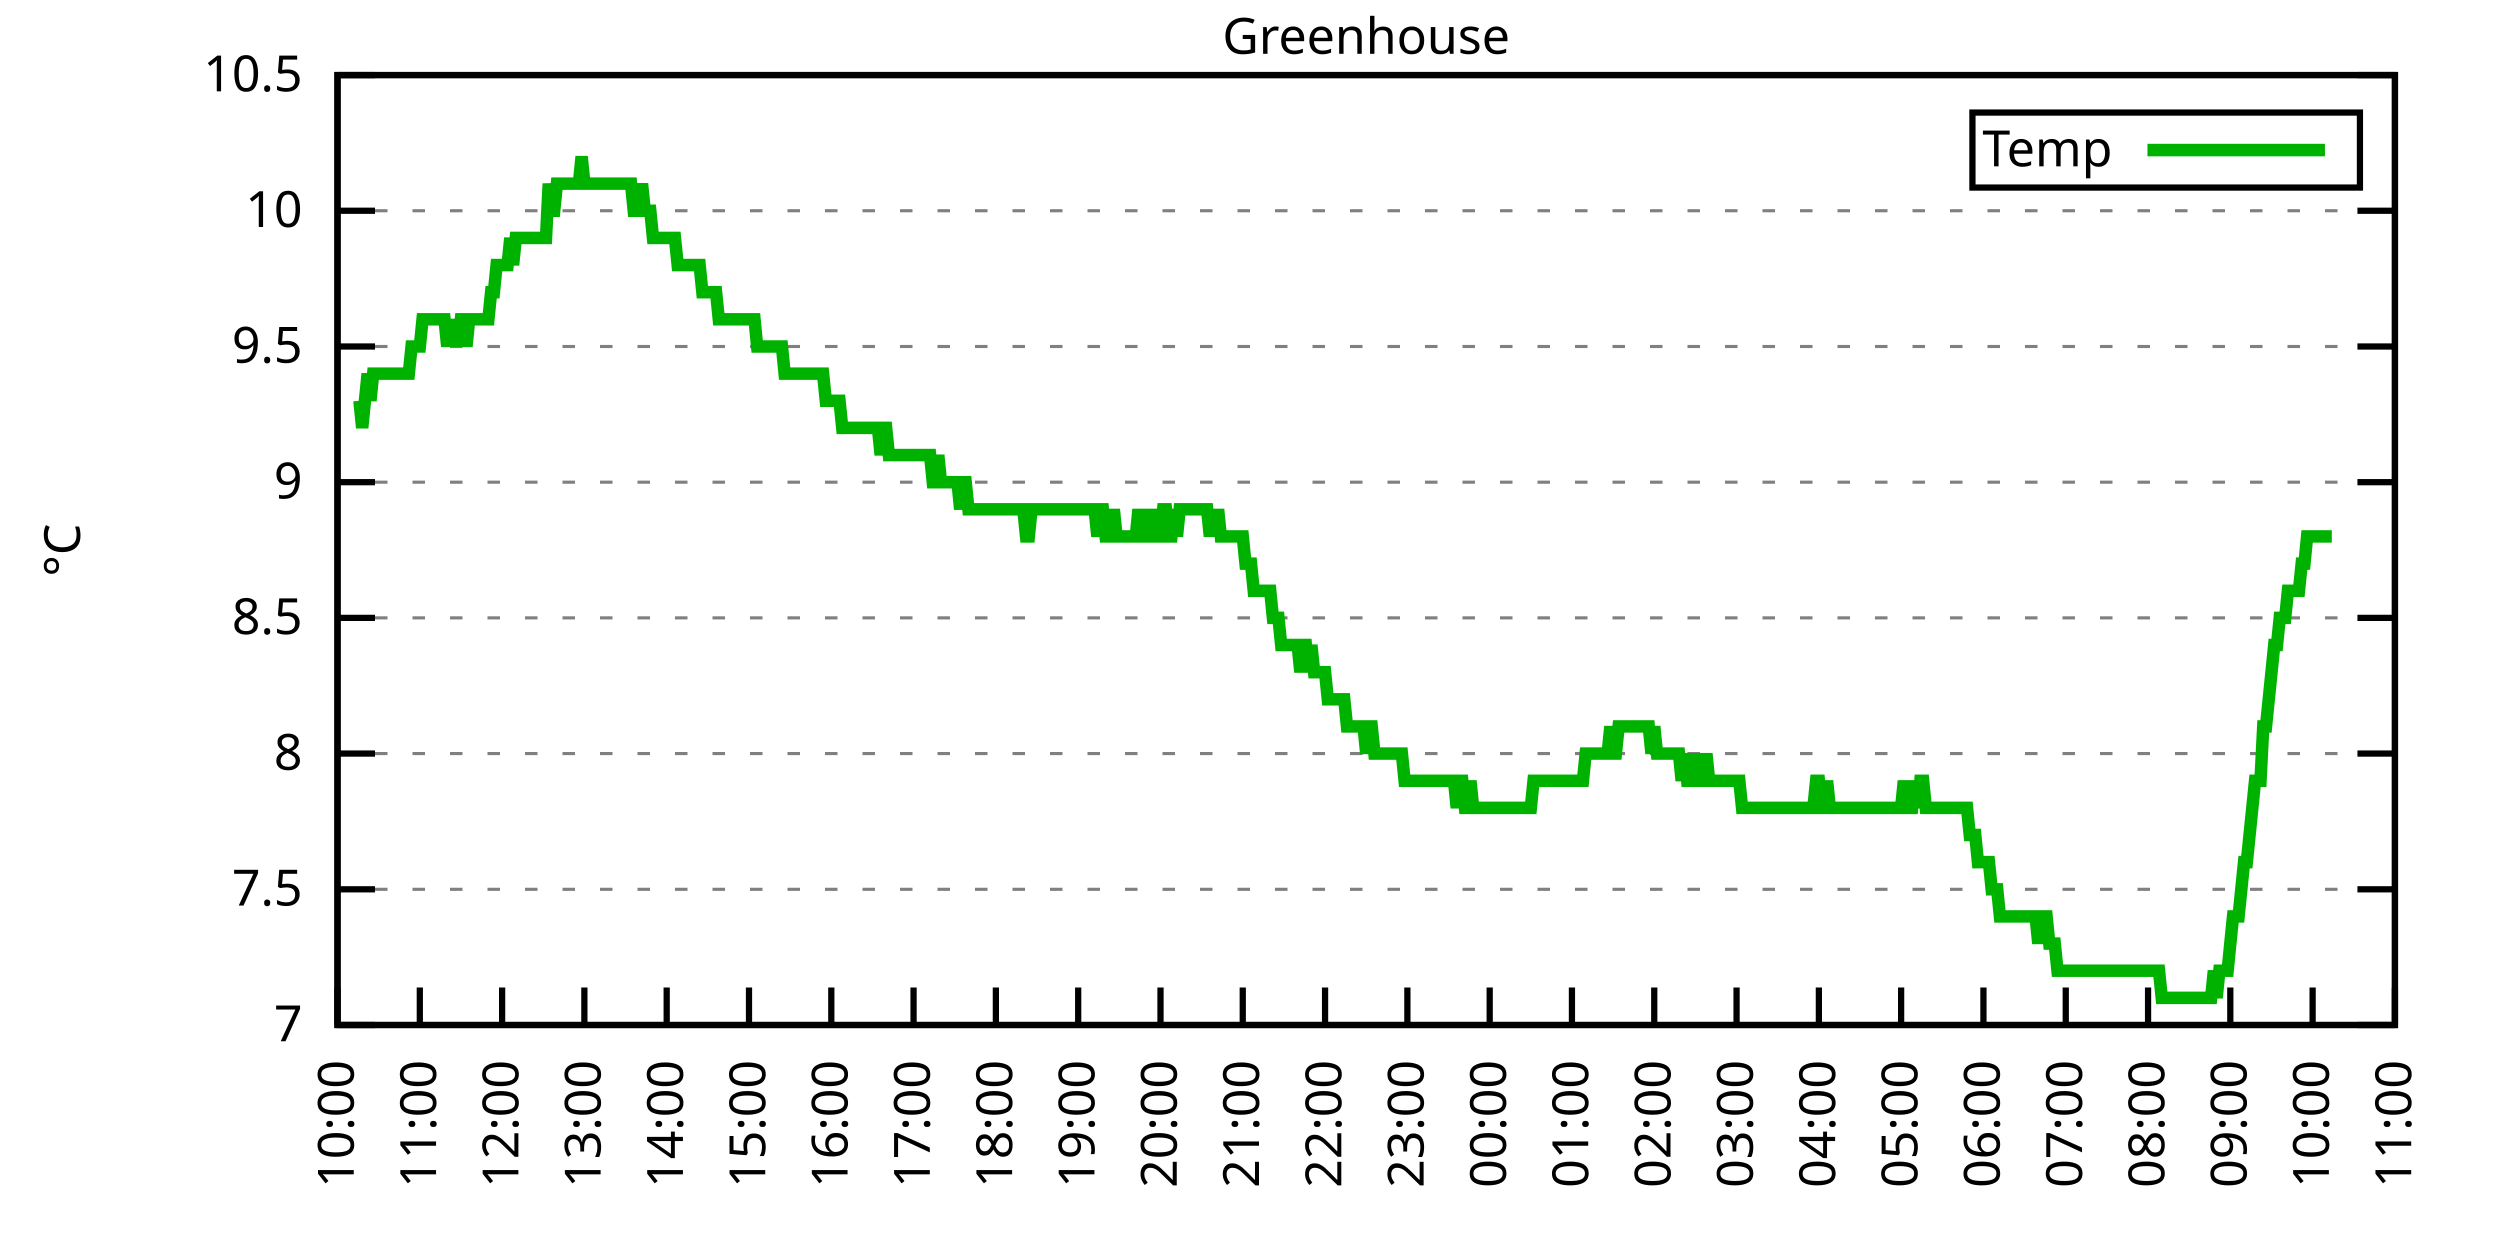
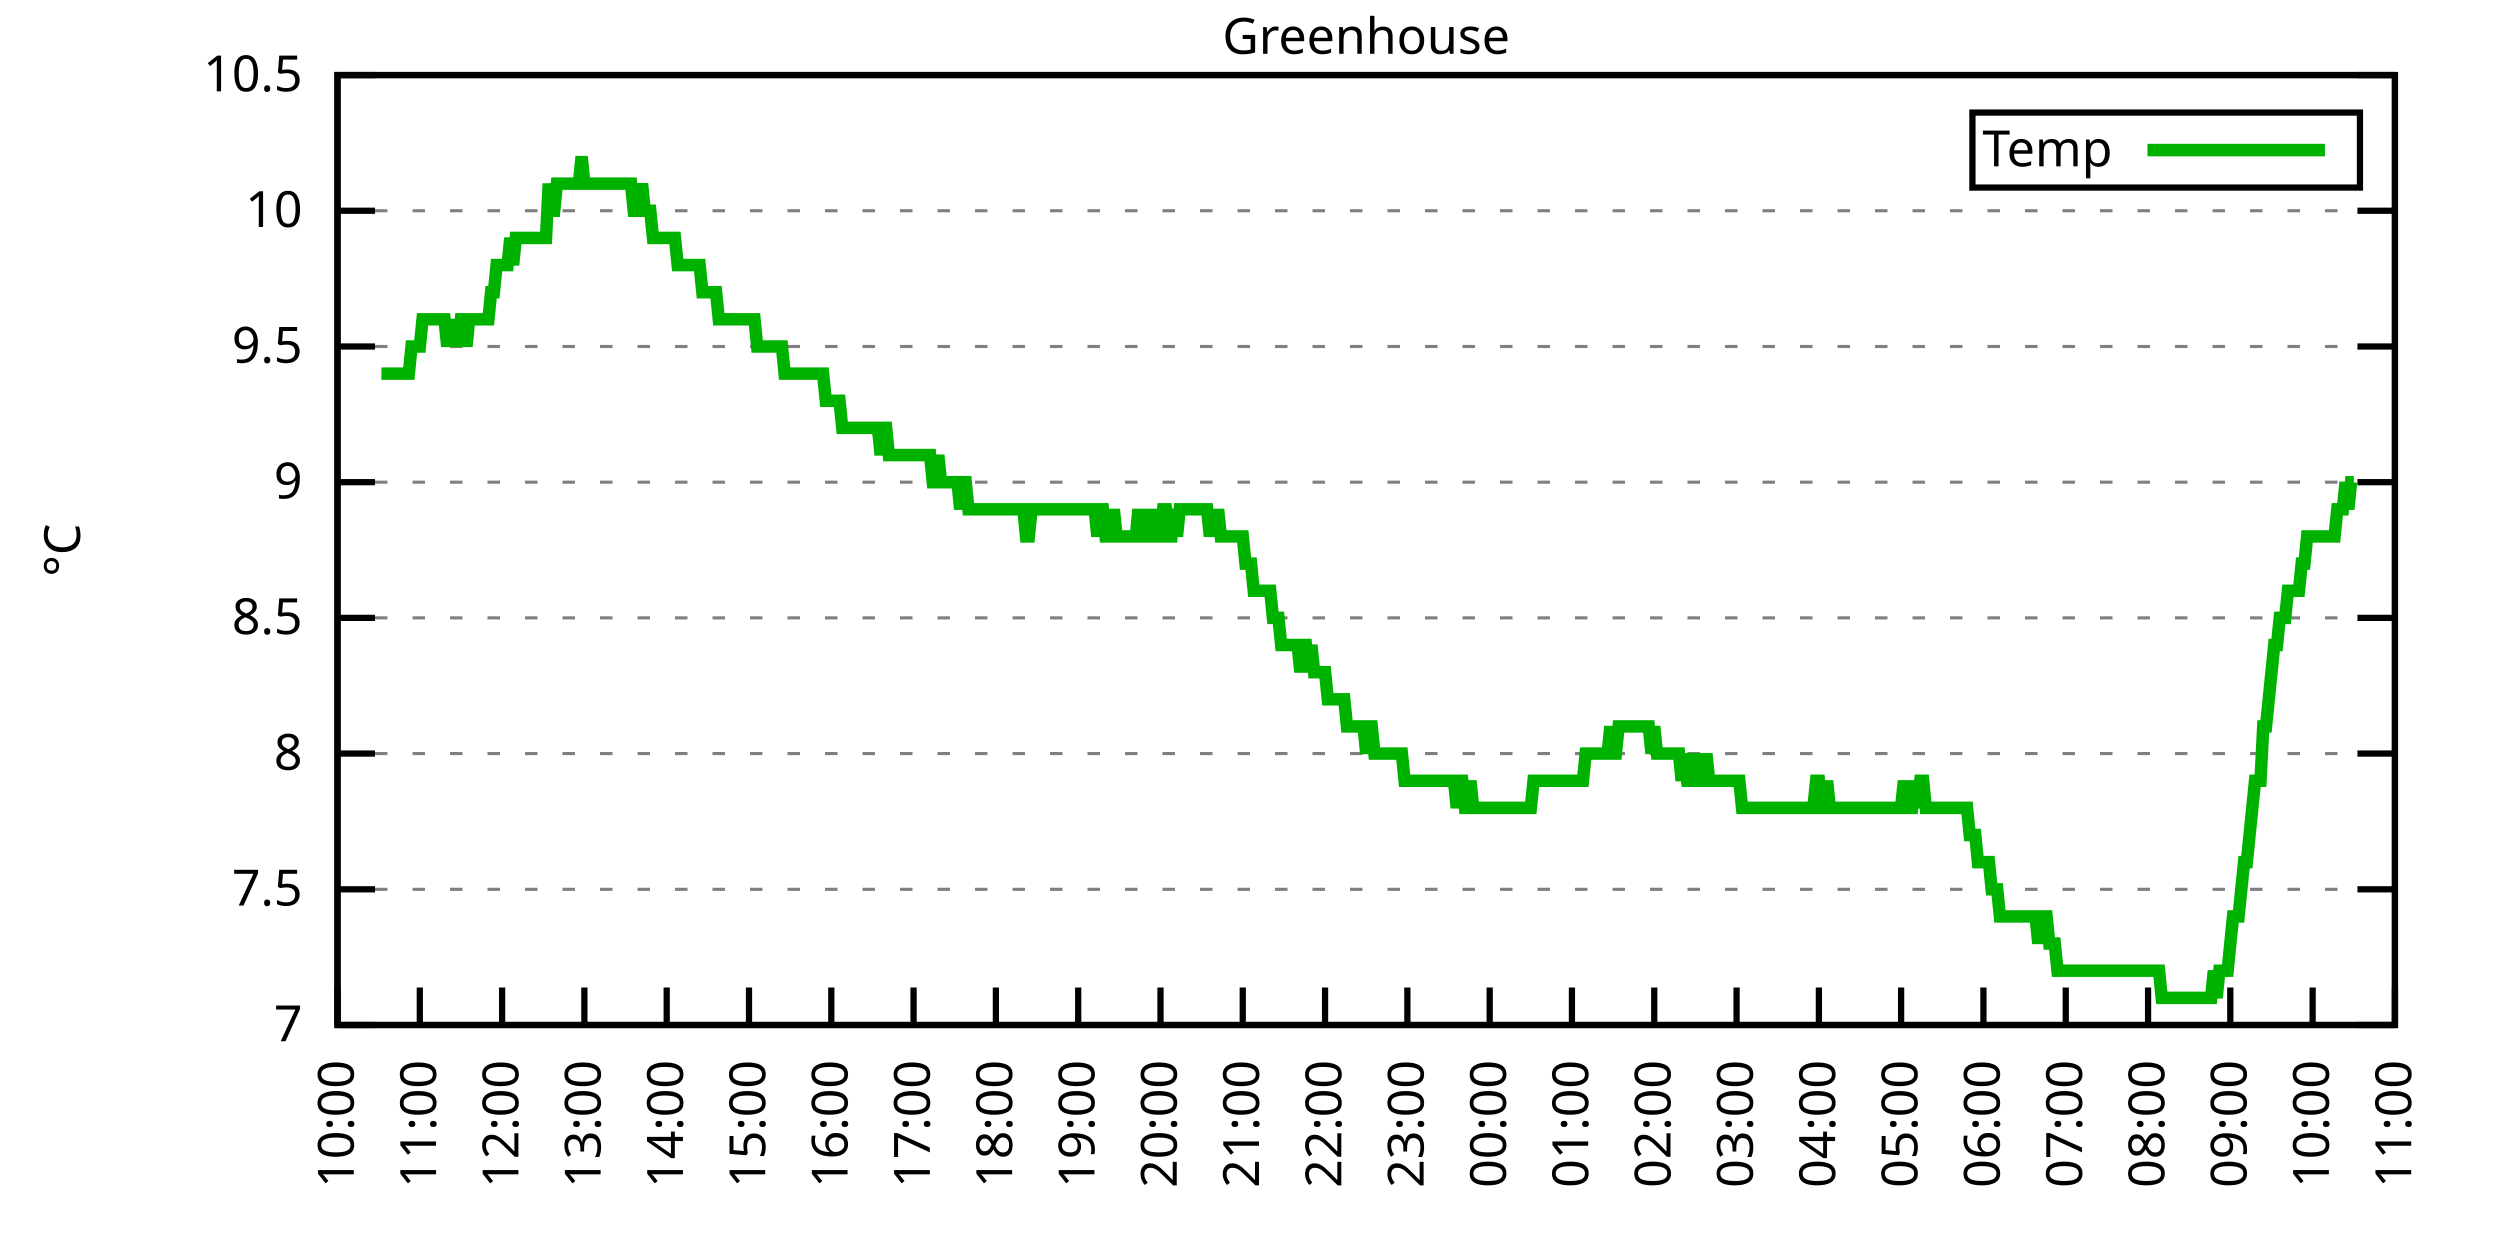
<svg xmlns="http://www.w3.org/2000/svg" xmlns:xlink="http://www.w3.org/1999/xlink" width="400" height="200" viewBox="0 0 400 200">
  <g id="gnuplot_canvas">
    <rect x="0" y="0" width="400" height="200" fill="none" />
    <defs>
      <circle id="gpDot" r="0.5" stroke-width="0.5" stroke="currentColor" />
      <path id="gpPt0" stroke-width="0.333" stroke="currentColor" d="M-1,0 h2 M0,-1 v2" />
      <path id="gpPt1" stroke-width="0.333" stroke="currentColor" d="M-1,-1 L1,1 M1,-1 L-1,1" />
      <path id="gpPt2" stroke-width="0.333" stroke="currentColor" d="M-1,0 L1,0 M0,-1 L0,1 M-1,-1 L1,1 M-1,1 L1,-1" />
      <rect id="gpPt3" stroke-width="0.333" stroke="currentColor" x="-1" y="-1" width="2" height="2" />
      <rect id="gpPt4" stroke-width="0.333" stroke="currentColor" fill="currentColor" x="-1" y="-1" width="2" height="2" />
      <circle id="gpPt5" stroke-width="0.333" stroke="currentColor" cx="0" cy="0" r="1" />
      <use xlink:href="#gpPt5" id="gpPt6" fill="currentColor" stroke="none" />
      <path id="gpPt7" stroke-width="0.333" stroke="currentColor" d="M0,-1.33 L-1.33,0.67 L1.33,0.67 z" />
      <use xlink:href="#gpPt7" id="gpPt8" fill="currentColor" stroke="none" />
      <use xlink:href="#gpPt7" id="gpPt9" stroke="currentColor" transform="rotate(180)" />
      <use xlink:href="#gpPt9" id="gpPt10" fill="currentColor" stroke="none" />
      <use xlink:href="#gpPt3" id="gpPt11" stroke="currentColor" transform="rotate(45)" />
      <use xlink:href="#gpPt11" id="gpPt12" fill="currentColor" stroke="none" />
      <path id="gpPt13" stroke-width="0.333" stroke="currentColor" d="M0,1.330 L1.265,0.411 L0.782,-1.067 L-0.782,-1.076 L-1.265,0.411 z" />
      <use xlink:href="#gpPt13" id="gpPt14" fill="currentColor" stroke="none" />
      <filter id="textbox" filterUnits="objectBoundingBox" x="0" y="0" height="1" width="1">
        <feFlood flood-color="white" flood-opacity="1" result="bgnd" />
        <feComposite in="SourceGraphic" in2="bgnd" operator="atop" />
      </filter>
      <filter id="greybox" filterUnits="objectBoundingBox" x="0" y="0" height="1" width="1">
        <feFlood flood-color="lightgrey" flood-opacity="1" result="grey" />
        <feComposite in="SourceGraphic" in2="grey" operator="atop" />
      </filter>
    </defs>
    <g fill="none" color="white" stroke="currentColor" stroke-width="1.00" stroke-linecap="butt" stroke-linejoin="miter">
</g>
    <g fill="none" color="black" stroke="currentColor" stroke-width="1.00" stroke-linecap="butt" stroke-linejoin="miter">
      <g stroke="none" shape-rendering="crispEdges">
        <polygon fill="rgb(255, 255, 255)" points="54.00,164.00 383.18,164.00 383.18,12.02 54.00,12.02 " />
      </g>
    </g>
    <g fill="none" color="black" stroke="currentColor" stroke-width="1.00" stroke-linecap="butt" stroke-linejoin="miter">
</g>
    <g fill="none" color="black" stroke="black" stroke-width="0.50" stroke-linecap="butt" stroke-linejoin="miter">
</g>
    <g fill="none" color="gray" stroke="currentColor" stroke-width="0.50" stroke-linecap="butt" stroke-linejoin="miter">
      <path stroke="gray" stroke-dasharray="2,4" class="gridline" d="M54.00,164.00 L383.19,164.00  " />
    </g>
    <g fill="none" color="gray" stroke="gray" stroke-width="1.00" stroke-linecap="butt" stroke-linejoin="miter">
</g>
    <g fill="none" color="black" stroke="currentColor" stroke-width="1.00" stroke-linecap="butt" stroke-linejoin="miter">
      <path stroke="black" d="M54.00,164.00 L60.00,164.00 M383.19,164.00 L377.19,164.00  " />
      <g transform="translate(48.40,166.60)" stroke="none" fill="black" font-family="Sans" font-size="8.00" text-anchor="end">
        <text>
          <tspan font-family="Sans"> 7</tspan>
        </text>
      </g>
    </g>
    <g fill="none" color="black" stroke="currentColor" stroke-width="1.00" stroke-linecap="butt" stroke-linejoin="miter">
</g>
    <g fill="none" color="black" stroke="black" stroke-width="0.50" stroke-linecap="butt" stroke-linejoin="miter">
</g>
    <g fill="none" color="gray" stroke="currentColor" stroke-width="0.50" stroke-linecap="butt" stroke-linejoin="miter">
      <path stroke="gray" stroke-dasharray="2,4" class="gridline" d="M54.00,142.29 L383.19,142.29  " />
    </g>
    <g fill="none" color="gray" stroke="gray" stroke-width="1.00" stroke-linecap="butt" stroke-linejoin="miter">
</g>
    <g fill="none" color="black" stroke="currentColor" stroke-width="1.00" stroke-linecap="butt" stroke-linejoin="miter">
      <path stroke="black" d="M54.00,142.29 L60.00,142.29 M383.19,142.29 L377.19,142.29  " />
      <g transform="translate(48.40,144.89)" stroke="none" fill="black" font-family="Sans" font-size="8.00" text-anchor="end">
        <text>
          <tspan font-family="Sans"> 7.5</tspan>
        </text>
      </g>
    </g>
    <g fill="none" color="black" stroke="currentColor" stroke-width="1.00" stroke-linecap="butt" stroke-linejoin="miter">
</g>
    <g fill="none" color="black" stroke="black" stroke-width="0.50" stroke-linecap="butt" stroke-linejoin="miter">
</g>
    <g fill="none" color="gray" stroke="currentColor" stroke-width="0.50" stroke-linecap="butt" stroke-linejoin="miter">
      <path stroke="gray" stroke-dasharray="2,4" class="gridline" d="M54.00,120.57 L383.19,120.57  " />
    </g>
    <g fill="none" color="gray" stroke="gray" stroke-width="1.00" stroke-linecap="butt" stroke-linejoin="miter">
</g>
    <g fill="none" color="black" stroke="currentColor" stroke-width="1.00" stroke-linecap="butt" stroke-linejoin="miter">
      <path stroke="black" d="M54.00,120.57 L60.00,120.57 M383.19,120.57 L377.19,120.57  " />
      <g transform="translate(48.40,123.17)" stroke="none" fill="black" font-family="Sans" font-size="8.00" text-anchor="end">
        <text>
          <tspan font-family="Sans"> 8</tspan>
        </text>
      </g>
    </g>
    <g fill="none" color="black" stroke="currentColor" stroke-width="1.00" stroke-linecap="butt" stroke-linejoin="miter">
</g>
    <g fill="none" color="black" stroke="black" stroke-width="0.50" stroke-linecap="butt" stroke-linejoin="miter">
</g>
    <g fill="none" color="gray" stroke="currentColor" stroke-width="0.50" stroke-linecap="butt" stroke-linejoin="miter">
      <path stroke="gray" stroke-dasharray="2,4" class="gridline" d="M54.00,98.86 L383.19,98.86  " />
    </g>
    <g fill="none" color="gray" stroke="gray" stroke-width="1.00" stroke-linecap="butt" stroke-linejoin="miter">
</g>
    <g fill="none" color="black" stroke="currentColor" stroke-width="1.00" stroke-linecap="butt" stroke-linejoin="miter">
      <path stroke="black" d="M54.00,98.86 L60.00,98.86 M383.19,98.86 L377.19,98.86  " />
      <g transform="translate(48.40,101.46)" stroke="none" fill="black" font-family="Sans" font-size="8.00" text-anchor="end">
        <text>
          <tspan font-family="Sans"> 8.5</tspan>
        </text>
      </g>
    </g>
    <g fill="none" color="black" stroke="currentColor" stroke-width="1.00" stroke-linecap="butt" stroke-linejoin="miter">
</g>
    <g fill="none" color="black" stroke="black" stroke-width="0.50" stroke-linecap="butt" stroke-linejoin="miter">
</g>
    <g fill="none" color="gray" stroke="currentColor" stroke-width="0.50" stroke-linecap="butt" stroke-linejoin="miter">
      <path stroke="gray" stroke-dasharray="2,4" class="gridline" d="M54.00,77.15 L383.19,77.15  " />
    </g>
    <g fill="none" color="gray" stroke="gray" stroke-width="1.00" stroke-linecap="butt" stroke-linejoin="miter">
</g>
    <g fill="none" color="black" stroke="currentColor" stroke-width="1.00" stroke-linecap="butt" stroke-linejoin="miter">
      <path stroke="black" d="M54.00,77.15 L60.00,77.15 M383.19,77.15 L377.19,77.15  " />
      <g transform="translate(48.40,79.75)" stroke="none" fill="black" font-family="Sans" font-size="8.00" text-anchor="end">
        <text>
          <tspan font-family="Sans"> 9</tspan>
        </text>
      </g>
    </g>
    <g fill="none" color="black" stroke="currentColor" stroke-width="1.00" stroke-linecap="butt" stroke-linejoin="miter">
</g>
    <g fill="none" color="black" stroke="black" stroke-width="0.50" stroke-linecap="butt" stroke-linejoin="miter">
</g>
    <g fill="none" color="gray" stroke="currentColor" stroke-width="0.50" stroke-linecap="butt" stroke-linejoin="miter">
      <path stroke="gray" stroke-dasharray="2,4" class="gridline" d="M54.00,55.44 L383.19,55.44  " />
    </g>
    <g fill="none" color="gray" stroke="gray" stroke-width="1.00" stroke-linecap="butt" stroke-linejoin="miter">
</g>
    <g fill="none" color="black" stroke="currentColor" stroke-width="1.00" stroke-linecap="butt" stroke-linejoin="miter">
      <path stroke="black" d="M54.00,55.44 L60.00,55.44 M383.19,55.44 L377.19,55.44  " />
      <g transform="translate(48.40,58.04)" stroke="none" fill="black" font-family="Sans" font-size="8.00" text-anchor="end">
        <text>
          <tspan font-family="Sans"> 9.5</tspan>
        </text>
      </g>
    </g>
    <g fill="none" color="black" stroke="currentColor" stroke-width="1.00" stroke-linecap="butt" stroke-linejoin="miter">
</g>
    <g fill="none" color="black" stroke="black" stroke-width="0.50" stroke-linecap="butt" stroke-linejoin="miter">
</g>
    <g fill="none" color="gray" stroke="currentColor" stroke-width="0.50" stroke-linecap="butt" stroke-linejoin="miter">
      <path stroke="gray" stroke-dasharray="2,4" class="gridline" d="M54.00,33.72 L383.19,33.72  " />
    </g>
    <g fill="none" color="gray" stroke="gray" stroke-width="1.00" stroke-linecap="butt" stroke-linejoin="miter">
</g>
    <g fill="none" color="black" stroke="currentColor" stroke-width="1.00" stroke-linecap="butt" stroke-linejoin="miter">
      <path stroke="black" d="M54.00,33.72 L60.00,33.72 M383.19,33.72 L377.19,33.72  " />
      <g transform="translate(48.40,36.32)" stroke="none" fill="black" font-family="Sans" font-size="8.00" text-anchor="end">
        <text>
          <tspan font-family="Sans"> 10</tspan>
        </text>
      </g>
    </g>
    <g fill="none" color="black" stroke="currentColor" stroke-width="1.00" stroke-linecap="butt" stroke-linejoin="miter">
</g>
    <g fill="none" color="black" stroke="black" stroke-width="0.50" stroke-linecap="butt" stroke-linejoin="miter">
</g>
    <g fill="none" color="gray" stroke="currentColor" stroke-width="0.50" stroke-linecap="butt" stroke-linejoin="miter">
      <path stroke="gray" stroke-dasharray="2,4" class="gridline" d="M54.00,12.01 L383.19,12.01  " />
    </g>
    <g fill="none" color="gray" stroke="gray" stroke-width="1.00" stroke-linecap="butt" stroke-linejoin="miter">
</g>
    <g fill="none" color="black" stroke="currentColor" stroke-width="1.00" stroke-linecap="butt" stroke-linejoin="miter">
      <path stroke="black" d="M54.00,12.01 L60.00,12.01 M383.19,12.01 L377.19,12.01  " />
      <g transform="translate(48.40,14.61)" stroke="none" fill="black" font-family="Sans" font-size="8.00" text-anchor="end">
        <text>
          <tspan font-family="Sans"> 10.5</tspan>
        </text>
      </g>
    </g>
    <g fill="none" color="black" stroke="currentColor" stroke-width="1.00" stroke-linecap="butt" stroke-linejoin="miter">
      <path stroke="black" d="M54.00,164.00 L54.00,158.00  " />
      <g transform="translate(56.60,169.60) rotate(270.00)" stroke="none" fill="black" font-family="Sans" font-size="8.00" text-anchor="end">
        <text>
          <tspan font-family="Sans">10:00</tspan>
        </text>
      </g>
    </g>
    <g fill="none" color="black" stroke="currentColor" stroke-width="1.00" stroke-linecap="butt" stroke-linejoin="miter">
      <path stroke="black" d="M67.17,164.00 L67.17,158.00  " />
      <g transform="translate(69.77,169.60) rotate(270.00)" stroke="none" fill="black" font-family="Sans" font-size="8.00" text-anchor="end">
        <text>
          <tspan font-family="Sans">11:00</tspan>
        </text>
      </g>
    </g>
    <g fill="none" color="black" stroke="currentColor" stroke-width="1.00" stroke-linecap="butt" stroke-linejoin="miter">
      <path stroke="black" d="M80.34,164.00 L80.34,158.00  " />
      <g transform="translate(82.94,169.60) rotate(270.00)" stroke="none" fill="black" font-family="Sans" font-size="8.00" text-anchor="end">
        <text>
          <tspan font-family="Sans">12:00</tspan>
        </text>
      </g>
    </g>
    <g fill="none" color="black" stroke="currentColor" stroke-width="1.00" stroke-linecap="butt" stroke-linejoin="miter">
      <path stroke="black" d="M93.50,164.00 L93.50,158.00  " />
      <g transform="translate(96.10,169.60) rotate(270.00)" stroke="none" fill="black" font-family="Sans" font-size="8.00" text-anchor="end">
        <text>
          <tspan font-family="Sans">13:00</tspan>
        </text>
      </g>
    </g>
    <g fill="none" color="black" stroke="currentColor" stroke-width="1.00" stroke-linecap="butt" stroke-linejoin="miter">
      <path stroke="black" d="M106.67,164.00 L106.67,158.00  " />
      <g transform="translate(109.27,169.60) rotate(270.00)" stroke="none" fill="black" font-family="Sans" font-size="8.00" text-anchor="end">
        <text>
          <tspan font-family="Sans">14:00</tspan>
        </text>
      </g>
    </g>
    <g fill="none" color="black" stroke="currentColor" stroke-width="1.00" stroke-linecap="butt" stroke-linejoin="miter">
      <path stroke="black" d="M119.84,164.00 L119.84,158.00  " />
      <g transform="translate(122.44,169.60) rotate(270.00)" stroke="none" fill="black" font-family="Sans" font-size="8.00" text-anchor="end">
        <text>
          <tspan font-family="Sans">15:00</tspan>
        </text>
      </g>
    </g>
    <g fill="none" color="black" stroke="currentColor" stroke-width="1.00" stroke-linecap="butt" stroke-linejoin="miter">
      <path stroke="black" d="M133.01,164.00 L133.01,158.00  " />
      <g transform="translate(135.61,169.60) rotate(270.00)" stroke="none" fill="black" font-family="Sans" font-size="8.00" text-anchor="end">
        <text>
          <tspan font-family="Sans">16:00</tspan>
        </text>
      </g>
    </g>
    <g fill="none" color="black" stroke="currentColor" stroke-width="1.00" stroke-linecap="butt" stroke-linejoin="miter">
      <path stroke="black" d="M146.17,164.00 L146.17,158.00  " />
      <g transform="translate(148.77,169.60) rotate(270.00)" stroke="none" fill="black" font-family="Sans" font-size="8.00" text-anchor="end">
        <text>
          <tspan font-family="Sans">17:00</tspan>
        </text>
      </g>
    </g>
    <g fill="none" color="black" stroke="currentColor" stroke-width="1.00" stroke-linecap="butt" stroke-linejoin="miter">
      <path stroke="black" d="M159.34,164.00 L159.34,158.00  " />
      <g transform="translate(161.94,169.60) rotate(270.00)" stroke="none" fill="black" font-family="Sans" font-size="8.00" text-anchor="end">
        <text>
          <tspan font-family="Sans">18:00</tspan>
        </text>
      </g>
    </g>
    <g fill="none" color="black" stroke="currentColor" stroke-width="1.00" stroke-linecap="butt" stroke-linejoin="miter">
      <path stroke="black" d="M172.51,164.00 L172.51,158.00  " />
      <g transform="translate(175.11,169.60) rotate(270.00)" stroke="none" fill="black" font-family="Sans" font-size="8.00" text-anchor="end">
        <text>
          <tspan font-family="Sans">19:00</tspan>
        </text>
      </g>
    </g>
    <g fill="none" color="black" stroke="currentColor" stroke-width="1.00" stroke-linecap="butt" stroke-linejoin="miter">
      <path stroke="black" d="M185.68,164.00 L185.68,158.00  " />
      <g transform="translate(188.28,169.60) rotate(270.00)" stroke="none" fill="black" font-family="Sans" font-size="8.00" text-anchor="end">
        <text>
          <tspan font-family="Sans">20:00</tspan>
        </text>
      </g>
    </g>
    <g fill="none" color="black" stroke="currentColor" stroke-width="1.00" stroke-linecap="butt" stroke-linejoin="miter">
      <path stroke="black" d="M198.84,164.00 L198.84,158.00  " />
      <g transform="translate(201.44,169.60) rotate(270.00)" stroke="none" fill="black" font-family="Sans" font-size="8.00" text-anchor="end">
        <text>
          <tspan font-family="Sans">21:00</tspan>
        </text>
      </g>
    </g>
    <g fill="none" color="black" stroke="currentColor" stroke-width="1.00" stroke-linecap="butt" stroke-linejoin="miter">
      <path stroke="black" d="M212.01,164.00 L212.01,158.00  " />
      <g transform="translate(214.61,169.60) rotate(270.00)" stroke="none" fill="black" font-family="Sans" font-size="8.00" text-anchor="end">
        <text>
          <tspan font-family="Sans">22:00</tspan>
        </text>
      </g>
    </g>
    <g fill="none" color="black" stroke="currentColor" stroke-width="1.00" stroke-linecap="butt" stroke-linejoin="miter">
      <path stroke="black" d="M225.18,164.00 L225.18,158.00  " />
      <g transform="translate(227.78,169.60) rotate(270.00)" stroke="none" fill="black" font-family="Sans" font-size="8.00" text-anchor="end">
        <text>
          <tspan font-family="Sans">23:00</tspan>
        </text>
      </g>
    </g>
    <g fill="none" color="black" stroke="currentColor" stroke-width="1.00" stroke-linecap="butt" stroke-linejoin="miter">
      <path stroke="black" d="M238.35,164.00 L238.35,158.00  " />
      <g transform="translate(240.95,169.60) rotate(270.00)" stroke="none" fill="black" font-family="Sans" font-size="8.00" text-anchor="end">
        <text>
          <tspan font-family="Sans">00:00</tspan>
        </text>
      </g>
    </g>
    <g fill="none" color="black" stroke="currentColor" stroke-width="1.00" stroke-linecap="butt" stroke-linejoin="miter">
      <path stroke="black" d="M251.51,164.00 L251.51,158.00  " />
      <g transform="translate(254.11,169.60) rotate(270.00)" stroke="none" fill="black" font-family="Sans" font-size="8.00" text-anchor="end">
        <text>
          <tspan font-family="Sans">01:00</tspan>
        </text>
      </g>
    </g>
    <g fill="none" color="black" stroke="currentColor" stroke-width="1.00" stroke-linecap="butt" stroke-linejoin="miter">
      <path stroke="black" d="M264.68,164.00 L264.68,158.00  " />
      <g transform="translate(267.28,169.60) rotate(270.00)" stroke="none" fill="black" font-family="Sans" font-size="8.00" text-anchor="end">
        <text>
          <tspan font-family="Sans">02:00</tspan>
        </text>
      </g>
    </g>
    <g fill="none" color="black" stroke="currentColor" stroke-width="1.00" stroke-linecap="butt" stroke-linejoin="miter">
      <path stroke="black" d="M277.85,164.00 L277.85,158.00  " />
      <g transform="translate(280.45,169.60) rotate(270.00)" stroke="none" fill="black" font-family="Sans" font-size="8.00" text-anchor="end">
        <text>
          <tspan font-family="Sans">03:00</tspan>
        </text>
      </g>
    </g>
    <g fill="none" color="black" stroke="currentColor" stroke-width="1.00" stroke-linecap="butt" stroke-linejoin="miter">
      <path stroke="black" d="M291.02,164.00 L291.02,158.00  " />
      <g transform="translate(293.62,169.60) rotate(270.00)" stroke="none" fill="black" font-family="Sans" font-size="8.00" text-anchor="end">
        <text>
          <tspan font-family="Sans">04:00</tspan>
        </text>
      </g>
    </g>
    <g fill="none" color="black" stroke="currentColor" stroke-width="1.00" stroke-linecap="butt" stroke-linejoin="miter">
      <path stroke="black" d="M304.18,164.00 L304.18,158.00  " />
      <g transform="translate(306.78,169.60) rotate(270.00)" stroke="none" fill="black" font-family="Sans" font-size="8.00" text-anchor="end">
        <text>
          <tspan font-family="Sans">05:00</tspan>
        </text>
      </g>
    </g>
    <g fill="none" color="black" stroke="currentColor" stroke-width="1.00" stroke-linecap="butt" stroke-linejoin="miter">
      <path stroke="black" d="M317.35,164.00 L317.35,158.00  " />
      <g transform="translate(319.95,169.60) rotate(270.00)" stroke="none" fill="black" font-family="Sans" font-size="8.00" text-anchor="end">
        <text>
          <tspan font-family="Sans">06:00</tspan>
        </text>
      </g>
    </g>
    <g fill="none" color="black" stroke="currentColor" stroke-width="1.00" stroke-linecap="butt" stroke-linejoin="miter">
      <path stroke="black" d="M330.52,164.00 L330.52,158.00  " />
      <g transform="translate(333.12,169.60) rotate(270.00)" stroke="none" fill="black" font-family="Sans" font-size="8.00" text-anchor="end">
        <text>
          <tspan font-family="Sans">07:00</tspan>
        </text>
      </g>
    </g>
    <g fill="none" color="black" stroke="currentColor" stroke-width="1.00" stroke-linecap="butt" stroke-linejoin="miter">
      <path stroke="black" d="M343.69,164.00 L343.69,158.00  " />
      <g transform="translate(346.29,169.60) rotate(270.00)" stroke="none" fill="black" font-family="Sans" font-size="8.00" text-anchor="end">
        <text>
          <tspan font-family="Sans">08:00</tspan>
        </text>
      </g>
    </g>
    <g fill="none" color="black" stroke="currentColor" stroke-width="1.00" stroke-linecap="butt" stroke-linejoin="miter">
      <path stroke="black" d="M356.85,164.00 L356.85,158.00  " />
      <g transform="translate(359.45,169.60) rotate(270.00)" stroke="none" fill="black" font-family="Sans" font-size="8.00" text-anchor="end">
        <text>
          <tspan font-family="Sans">09:00</tspan>
        </text>
      </g>
    </g>
    <g fill="none" color="black" stroke="currentColor" stroke-width="1.00" stroke-linecap="butt" stroke-linejoin="miter">
      <path stroke="black" d="M370.02,164.00 L370.02,158.00  " />
      <g transform="translate(372.62,169.60) rotate(270.00)" stroke="none" fill="black" font-family="Sans" font-size="8.00" text-anchor="end">
        <text>
          <tspan font-family="Sans">10:00</tspan>
        </text>
      </g>
    </g>
    <g fill="none" color="black" stroke="currentColor" stroke-width="1.00" stroke-linecap="butt" stroke-linejoin="miter">
      <path stroke="black" d="M383.19,164.00 L383.19,158.00  " />
      <g transform="translate(385.79,169.60) rotate(270.00)" stroke="none" fill="black" font-family="Sans" font-size="8.00" text-anchor="end">
        <text>
          <tspan font-family="Sans">11:00</tspan>
        </text>
      </g>
    </g>
    <g fill="none" color="black" stroke="currentColor" stroke-width="1.00" stroke-linecap="butt" stroke-linejoin="miter">
</g>
    <g fill="none" color="black" stroke="currentColor" stroke-width="1.00" stroke-linecap="butt" stroke-linejoin="miter">
      <path stroke="black" d="M54.00,12.01 L54.00,164.00 L383.19,164.00 L383.19,12.01 L54.00,12.01 Z  " />
    </g>
    <g fill="none" color="black" stroke="currentColor" stroke-width="1.00" stroke-linecap="butt" stroke-linejoin="miter">
</g>
    <g fill="none" color="black" stroke="currentColor" stroke-width="1.00" stroke-linecap="butt" stroke-linejoin="miter">
      <path stroke="black" d="M315.59,30.01 L315.59,18.01 L377.59,18.01 L377.59,30.01 L315.59,30.01 Z  " />
    </g>
    <g id="Greenhouse_plot_1">
      <g fill="none" color="white" stroke="black" stroke-width="2.00" stroke-linecap="butt" stroke-linejoin="miter">
</g>
      <g fill="none" color="black" stroke="currentColor" stroke-width="2.00" stroke-linecap="butt" stroke-linejoin="miter">
        <g transform="translate(337.99,26.61)" stroke="none" fill="black" font-family="Sans" font-size="8.00" text-anchor="end">
          <text>
            <tspan font-family="Sans">Temp</tspan>
          </text>
        </g>
      </g>
      <g fill="none" color="black" stroke="currentColor" stroke-width="2.00" stroke-linecap="butt" stroke-linejoin="miter">
-         <path stroke="rgb(  0, 178,   0)" d="M343.59,24.01 L371.99,24.01 M57.51,64.12 L57.95,68.46 L58.39,64.12 L58.83,59.78 L59.27,64.12 L59.71,59.78   L60.14,59.78 L60.58,59.78 L61.02,59.78 L61.46,59.78 L61.90,59.78 L62.34,59.78 L62.78,59.78 L63.22,59.78   L63.66,59.78 L64.10,59.78 L64.53,59.78 L64.97,59.78 L65.41,59.78 L65.85,55.44 L66.29,55.44 L66.73,55.44   L67.17,55.44 L67.61,51.09 L68.05,51.09 L68.48,51.09 L68.92,51.09 L69.36,51.09 L69.80,51.09 L70.24,51.09   L70.68,51.09 L71.12,51.09 L71.56,55.44 L72.00,51.09 L72.43,55.44 L72.87,51.09 L73.31,55.44 L73.75,51.09   L74.19,51.09 L74.63,55.44 L75.07,51.09 L75.51,51.09 L75.95,51.09 L76.38,51.09 L76.82,51.09 L77.26,51.09   L77.70,51.09 L78.14,51.09 L78.58,46.75 L79.02,46.75 L79.46,42.41 L79.90,42.41 L80.34,42.41 L80.77,42.41   L81.21,42.41 L81.65,38.07 L82.09,42.41 L82.53,38.07 L82.97,38.07 L83.41,38.07 L83.85,38.07 L84.29,38.07   L84.72,38.07 L85.16,38.07 L85.60,38.07 L86.04,38.07 L86.48,38.07 L86.92,38.07 L87.36,38.07 L87.80,29.38   L88.24,33.72 L88.67,33.72 L89.11,29.38 L89.55,29.38 L89.99,29.38 L90.43,29.38 L90.87,29.38 L91.31,29.38   L91.75,29.38 L92.19,29.38 L92.62,29.38 L93.06,25.04 L93.50,29.38 L93.94,29.38 L94.38,29.38 L94.82,29.38   L95.26,29.38 L95.70,29.38 L96.14,29.38 L96.58,29.38 L97.01,29.38 L97.45,29.38 L97.89,29.38 L98.33,29.38   L98.77,29.38 L99.21,29.38 L99.65,29.38 L100.09,29.38 L100.53,29.38 L100.96,29.38 L101.40,33.72 L101.84,33.72   L102.28,33.72 L102.72,29.38 L103.16,33.72 L103.60,33.72 L104.04,33.72 L104.48,38.07 L104.91,38.07 L105.35,38.07   L105.79,38.07 L106.23,38.07 L106.67,38.07 L107.11,38.07 L107.55,38.07 L107.99,38.07 L108.43,42.41 L108.87,42.41   L109.30,42.41 L109.74,42.41 L110.18,42.41 L110.62,42.41 L111.06,42.41 L111.50,42.41 L111.94,42.41 L112.38,46.75   L112.82,46.75 L113.25,46.75 L113.69,46.75 L114.13,46.75 L114.57,46.75 L115.01,51.09 L115.45,51.09 L115.89,51.09   L116.33,51.09 L116.77,51.09 L117.20,51.09 L117.64,51.09 L118.08,51.09 L118.52,51.09 L118.96,51.09 L119.40,51.09   L119.84,51.09 L120.28,51.09 L120.72,51.09 L121.15,55.44 L121.59,55.44 L122.03,55.44 L122.47,55.44 L122.91,55.44   L123.35,55.44 L123.79,55.44 L124.23,55.44 L124.67,55.44 L125.11,55.44 L125.54,59.78 L125.98,59.78 L126.42,59.78   L126.86,59.78 L127.30,59.78 L127.74,59.78 L128.18,59.78 L128.62,59.78 L129.06,59.78 L129.49,59.78 L129.93,59.78   L130.37,59.78 L130.81,59.78 L131.25,59.78 L131.69,59.78 L132.13,64.12 L132.57,64.12 L133.01,64.12 L133.44,64.12   L133.88,64.12 L134.32,64.12 L134.76,68.46 L135.20,68.46 L135.64,68.46 L136.08,68.46 L136.52,68.46 L136.96,68.46   L137.39,68.46 L137.83,68.46 L138.27,68.46 L138.71,68.46 L139.15,68.46 L139.59,68.46 L140.03,68.46 L140.47,68.46   L140.91,72.81 L141.35,68.46 L141.78,68.46 L142.22,72.81 L142.66,72.81 L143.10,72.81 L143.54,72.81 L143.98,72.81   L144.42,72.81 L144.86,72.81 L145.30,72.81 L145.73,72.81 L146.17,72.81 L146.61,72.81 L147.05,72.81 L147.49,72.81   L147.93,72.81 L148.37,72.81 L148.81,72.81 L149.25,77.15 L149.68,77.15 L150.12,72.81 L150.56,77.15 L151.00,77.15   L151.44,77.15 L151.88,77.15 L152.32,77.15 L152.76,77.15 L153.20,77.15 L153.63,81.49 L154.07,77.15 L154.51,77.15   L154.95,81.49 L155.39,81.49 L155.83,81.49 L156.27,81.49 L156.71,81.49 L157.15,81.49 L157.59,81.49 L158.02,81.49   L158.46,81.49 L158.90,81.49 L159.34,81.49 L159.78,81.49 L160.22,81.49 L160.66,81.49 L161.10,81.49 L161.54,81.49   L161.97,81.49 L162.41,81.49 L162.85,81.49 L163.29,81.49 L163.73,81.49 L164.17,85.83 L164.61,85.83 L165.05,81.49   L165.49,81.49 L165.92,81.49 L166.36,81.49 L166.80,81.49 L167.24,81.49 L167.68,81.49 L168.12,81.49 L168.56,81.49   L169.00,81.49 L169.44,81.49 L169.87,81.49 L170.31,81.49 L170.75,81.49 L171.19,81.49 L171.63,81.49 L172.07,81.49   L172.51,81.49 L172.95,81.49 L173.39,81.49 L173.83,81.49 L174.26,81.49 L174.70,81.49 L175.14,81.49 L175.58,85.83   L176.02,81.49 L176.46,81.49 L176.90,85.83 L177.34,85.83 L177.78,85.83 L178.21,81.49 L178.65,85.83 L179.09,85.83   L179.53,85.83 L179.97,85.83 L180.41,85.83 L180.85,85.83 L181.29,85.83 L181.73,85.83 L182.16,81.49 L182.60,85.83   L183.04,85.83 L183.48,81.49 L183.92,85.83 L184.36,85.83 L184.80,81.49 L185.24,85.83 L185.68,85.83 L186.11,81.49   L186.55,81.49 L186.99,85.83 L187.43,85.83 L187.87,81.49 L188.31,85.83 L188.75,81.49 L189.19,81.49 L189.63,81.49   L190.07,81.49 L190.50,81.49 L190.94,81.49 L191.38,81.49 L191.82,81.49 L192.26,81.49 L192.70,81.49 L193.14,81.49   L193.58,85.83 L194.02,81.49 L194.45,85.83 L194.89,81.49 L195.33,85.83 L195.77,85.83 L196.21,85.83 L196.65,85.83   L197.09,85.83 L197.53,85.83 L197.97,85.83 L198.40,85.83 L198.84,85.83 L199.28,90.18 L199.72,90.18 L200.16,90.18   L200.60,94.52 L201.04,94.52 L201.48,94.52 L201.92,94.52 L202.35,94.52 L202.79,94.52 L203.23,94.52 L203.67,98.86   L204.11,98.86 L204.55,98.86 L204.99,103.20 L205.43,103.20 L205.87,103.20 L206.31,103.20 L206.74,103.20 L207.18,103.20   L207.62,103.20 L208.06,107.55 L208.50,103.20 L208.94,103.20 L209.38,107.55 L209.82,103.20 L210.26,107.55 L210.69,107.55   L211.13,107.55 L211.57,107.55 L212.01,107.55 L212.45,111.89 L212.89,111.89 L213.33,111.89 L213.77,111.89 L214.21,111.89   L214.64,111.89 L215.08,111.89 L215.52,116.23 L215.96,116.23 L216.40,116.23 L216.84,116.23 L217.28,116.23 L217.72,116.23   L218.16,116.23 L218.60,120.57 L219.03,116.23 L219.47,116.23 L219.91,120.57 L220.35,120.57 L220.79,120.57 L221.23,120.57   L221.67,120.57 L222.11,120.57 L222.55,120.57 L222.98,120.57 L223.42,120.57 L223.86,120.57 L224.30,120.57 L224.74,124.92   L225.18,124.92 L225.62,124.92 L226.06,124.92 L226.50,124.92 L226.93,124.92 L227.37,124.92 L227.81,124.92 L228.25,124.92   L228.69,124.92 L229.13,124.92 L229.57,124.92 L230.01,124.92 L230.45,124.92 L230.88,124.92 L231.32,124.92 L231.76,124.92   L232.20,124.92 L232.64,124.92 L233.08,129.26 L233.52,124.92 L233.96,124.92 L234.40,129.26 L234.84,129.26 L235.27,124.92   L235.71,129.26 L236.15,129.26 L236.59,129.26 L237.03,129.26 L237.47,129.26 L237.91,129.26 L238.35,129.26 L238.79,129.26   L239.22,129.26 L239.66,129.26 L240.10,129.26 L240.54,129.26 L240.98,129.26 L241.42,129.26 L241.86,129.26 L242.30,129.26   L242.74,129.26 L243.17,129.26 L243.61,129.26 L244.05,129.26 L244.49,129.26 L244.93,129.26 L245.37,124.92 L245.81,124.92   L246.25,124.92 L246.69,124.92 L247.12,124.92 L247.56,124.92 L248.00,124.92 L248.44,124.92 L248.88,124.92 L249.32,124.92   L249.76,124.92 L250.20,124.92 L250.64,124.92 L251.08,124.92 L251.51,124.92 L251.95,124.92 L252.39,124.92 L252.83,124.92   L253.27,124.92 L253.71,120.57 L254.15,120.57 L254.59,120.57 L255.03,120.57 L255.46,120.57 L255.90,120.57 L256.34,120.57   L256.78,120.57 L257.22,120.57 L257.66,116.23 L258.10,120.57 L258.54,120.57 L258.98,116.23 L259.41,116.23 L259.85,116.23   L260.29,116.23 L260.73,116.23 L261.17,116.23 L261.61,116.23 L262.05,116.23 L262.49,116.23 L262.93,116.23 L263.36,116.23   L263.80,116.23 L264.24,120.57 L264.68,116.23 L265.12,120.57 L265.56,120.57 L266.00,120.57 L266.44,120.57 L266.88,120.57   L267.32,120.57 L267.75,120.57 L268.19,120.57 L268.63,120.57 L269.07,124.92 L269.51,120.57 L269.95,124.92 L270.39,124.92   L270.83,120.57 L271.27,124.92 L271.70,120.57 L272.14,124.92 L272.58,124.92 L273.02,120.57 L273.46,124.92 L273.90,124.92   L274.34,124.92 L274.78,124.92 L275.22,124.92 L275.65,124.92 L276.09,124.92 L276.53,124.92 L276.97,124.92 L277.41,124.92   L277.85,124.92 L278.29,124.92 L278.73,129.26 L279.17,129.26 L279.60,129.26 L280.04,129.26 L280.48,129.26 L280.92,129.26   L281.36,129.26 L281.80,129.26 L282.24,129.26 L282.68,129.26 L283.12,129.26 L283.56,129.26 L283.99,129.26 L284.43,129.26   L284.87,129.26 L285.31,129.26 L285.75,129.26 L286.19,129.26 L286.63,129.26 L287.07,129.26 L287.51,129.26 L287.94,129.26   L288.38,129.26 L288.82,129.26 L289.26,129.26 L289.70,129.26 L290.14,129.26 L290.58,124.92 L291.02,124.92 L291.46,129.26   L291.89,129.26 L292.33,124.92 L292.77,129.26 L293.21,129.26 L293.65,129.26 L294.09,129.26 L294.53,129.26 L294.97,129.26   L295.41,129.26 L295.84,129.26 L296.28,129.26 L296.72,129.26 L297.16,129.26 L297.60,129.26 L298.04,129.26 L298.48,129.26   L298.92,129.26 L299.36,129.26 L299.80,129.26 L300.23,129.26 L300.67,129.26 L301.11,129.26 L301.55,129.26 L301.99,129.26   L302.43,129.26 L302.87,129.26 L303.31,129.26 L303.75,129.26 L304.18,129.26 L304.62,124.92 L305.06,129.26 L305.50,129.26   L305.94,129.26 L306.38,124.92 L306.82,129.26 L307.26,124.92 L307.70,124.92 L308.13,129.26 L308.57,129.26 L309.01,129.26   L309.45,129.26 L309.89,129.26 L310.33,129.26 L310.77,129.26 L311.21,129.26 L311.65,129.26 L312.08,129.26 L312.52,129.26   L312.96,129.26 L313.40,129.26 L313.84,129.26 L314.28,129.26 L314.72,129.26 L315.16,133.60 L315.60,133.60 L316.04,133.60   L316.47,137.94 L316.91,137.94 L317.35,137.94 L317.79,137.94 L318.23,137.94 L318.67,142.29 L319.11,142.29 L319.55,142.29   L319.99,146.63 L320.42,146.63 L320.86,146.63 L321.30,146.63 L321.74,146.63 L322.18,146.63 L322.62,146.63 L323.06,146.63   L323.50,146.63 L323.94,146.63 L324.37,146.63 L324.81,146.63 L325.25,146.63 L325.69,146.63 L326.13,150.97 L326.57,146.63   L327.01,146.63 L327.45,146.63 L327.89,150.97 L328.33,150.97 L328.76,150.97 L329.20,155.31 L329.64,155.31 L330.08,155.31   L330.52,155.31 L330.96,155.31 L331.40,155.31 L331.84,155.31 L332.28,155.31 L332.71,155.31 L333.15,155.31 L333.59,155.31   L334.03,155.31 L334.47,155.31 L334.91,155.31 L335.35,155.31 L335.79,155.31 L336.23,155.31 L336.66,155.31 L337.10,155.31   L337.54,155.31 L337.98,155.31 L338.42,155.31 L338.86,155.31 L339.30,155.31 L339.74,155.31 L340.18,155.31 L340.61,155.31   L341.05,155.31 L341.49,155.31 L341.93,155.31 L342.37,155.31 L342.81,155.31 L343.25,155.31 L343.69,155.31 L344.13,155.31   L344.57,155.31 L345.00,155.31 L345.44,155.31 L345.88,159.66 L346.32,159.66 L346.76,159.66 L347.20,159.66 L347.64,159.66   L348.08,159.66 L348.52,159.66 L348.95,159.66 L349.39,159.66 L349.83,159.66 L350.27,159.66 L350.71,159.66 L351.15,159.66   L351.59,159.66 L352.03,159.66 L352.47,159.66 L352.90,159.66 L353.34,159.66 L353.78,159.66 L354.22,155.31 L354.66,159.66   L355.10,155.31 L355.54,155.31 L355.98,155.31 L356.42,155.31 L356.85,150.97 L357.29,146.63 L357.73,146.63 L358.17,146.63   L358.61,142.29 L359.05,137.94 L359.49,137.94 L359.93,133.60 L360.37,129.26 L360.81,124.92 L361.24,124.92 L361.68,124.92   L362.12,116.23 L362.56,116.23 L363.00,111.89 L363.44,107.55 L363.88,103.20 L364.32,103.20 L364.76,98.86 L365.19,98.86   L365.63,98.86 L366.07,94.52 L366.51,94.52 L366.95,94.52 L367.39,94.52 L367.83,94.52 L368.27,90.18 L368.71,90.18   L369.14,85.83 L369.58,85.83 L370.02,85.83 L370.46,85.83 L370.90,85.83 L371.34,85.83 L371.78,85.83 L372.22,85.83   L372.66,85.83 L373.09,85.83  " />
+         <path stroke="rgb(  0, 178,   0)" d="M343.59,24.01 L371.99,24.01 M61.02,59.78 L61.46,59.78 L61.90,59.78 L62.34,59.78 L62.78,59.78 L63.22,59.78   L63.66,59.78 L64.10,59.78 L64.53,59.78 L64.97,59.78 L65.41,59.78 L65.85,55.44 L66.29,55.44 L66.73,55.44   L67.17,55.44 L67.61,51.09 L68.05,51.09 L68.48,51.09 L68.92,51.09 L69.36,51.09 L69.80,51.09 L70.24,51.09   L70.68,51.09 L71.12,51.09 L71.56,55.44 L72.00,51.09 L72.43,55.44 L72.87,51.09 L73.31,55.44 L73.75,51.09   L74.19,51.09 L74.63,55.44 L75.07,51.09 L75.51,51.09 L75.95,51.09 L76.38,51.09 L76.82,51.09 L77.26,51.09   L77.70,51.09 L78.14,51.09 L78.58,46.75 L79.02,46.75 L79.46,42.41 L79.90,42.41 L80.34,42.41 L80.77,42.41   L81.21,42.41 L81.65,38.07 L82.09,42.41 L82.53,38.07 L82.97,38.07 L83.41,38.07 L83.85,38.07 L84.29,38.07   L84.72,38.07 L85.16,38.07 L85.60,38.07 L86.04,38.07 L86.48,38.07 L86.92,38.07 L87.36,38.07 L87.80,29.38   L88.24,33.72 L88.67,33.72 L89.11,29.38 L89.55,29.38 L89.99,29.38 L90.43,29.38 L90.87,29.38 L91.31,29.38   L91.75,29.38 L92.19,29.38 L92.62,29.38 L93.06,25.04 L93.50,29.38 L93.94,29.38 L94.38,29.38 L94.82,29.38   L95.26,29.38 L95.70,29.38 L96.14,29.38 L96.58,29.38 L97.01,29.38 L97.45,29.38 L97.89,29.38 L98.33,29.38   L98.77,29.38 L99.21,29.38 L99.65,29.38 L100.09,29.38 L100.53,29.38 L100.96,29.38 L101.40,33.72 L101.84,33.72   L102.28,33.72 L102.72,29.38 L103.16,33.72 L103.60,33.72 L104.04,33.72 L104.48,38.07 L104.91,38.07 L105.35,38.07   L105.79,38.07 L106.23,38.07 L106.67,38.07 L107.11,38.07 L107.55,38.07 L107.99,38.07 L108.43,42.41 L108.87,42.41   L109.30,42.41 L109.74,42.41 L110.18,42.41 L110.62,42.41 L111.06,42.41 L111.50,42.41 L111.94,42.41 L112.38,46.75   L112.82,46.75 L113.25,46.75 L113.69,46.75 L114.13,46.75 L114.57,46.75 L115.01,51.09 L115.45,51.09 L115.89,51.09   L116.33,51.09 L116.77,51.09 L117.20,51.09 L117.64,51.09 L118.08,51.09 L118.52,51.09 L118.96,51.09 L119.40,51.09   L119.84,51.09 L120.28,51.09 L120.72,51.09 L121.15,55.44 L121.59,55.44 L122.03,55.44 L122.47,55.44 L122.91,55.44   L123.35,55.44 L123.79,55.44 L124.23,55.44 L124.67,55.44 L125.11,55.44 L125.54,59.78 L125.98,59.78 L126.42,59.78   L126.86,59.78 L127.30,59.78 L127.74,59.78 L128.18,59.78 L128.62,59.78 L129.06,59.78 L129.49,59.78 L129.93,59.78   L130.37,59.78 L130.81,59.78 L131.25,59.78 L131.69,59.78 L132.13,64.12 L132.57,64.12 L133.01,64.12 L133.44,64.12   L133.88,64.12 L134.32,64.12 L134.76,68.46 L135.20,68.46 L135.64,68.46 L136.08,68.46 L136.52,68.46 L136.96,68.46   L137.39,68.46 L137.83,68.46 L138.27,68.46 L138.71,68.46 L139.15,68.46 L139.59,68.46 L140.03,68.46 L140.47,68.46   L140.91,72.81 L141.35,68.46 L141.78,68.46 L142.22,72.81 L142.66,72.81 L143.10,72.81 L143.54,72.81 L143.98,72.81   L144.42,72.81 L144.86,72.81 L145.30,72.81 L145.73,72.81 L146.17,72.81 L146.61,72.81 L147.05,72.81 L147.49,72.81   L147.93,72.81 L148.37,72.81 L148.81,72.81 L149.25,77.15 L149.68,77.15 L150.12,72.81 L150.56,77.15 L151.00,77.15   L151.44,77.15 L151.88,77.15 L152.32,77.15 L152.76,77.15 L153.20,77.15 L153.63,81.49 L154.07,77.15 L154.51,77.15   L154.95,81.49 L155.39,81.49 L155.83,81.49 L156.27,81.49 L156.71,81.49 L157.15,81.49 L157.59,81.49 L158.02,81.49   L158.46,81.49 L158.90,81.49 L159.34,81.49 L159.78,81.49 L160.22,81.49 L160.66,81.49 L161.10,81.49 L161.54,81.49   L161.97,81.49 L162.41,81.49 L162.85,81.49 L163.29,81.49 L163.73,81.49 L164.17,85.83 L164.61,85.83 L165.05,81.49   L165.49,81.49 L165.92,81.49 L166.36,81.49 L166.80,81.49 L167.24,81.49 L167.68,81.49 L168.12,81.49 L168.56,81.49   L169.00,81.49 L169.44,81.49 L169.87,81.49 L170.31,81.49 L170.75,81.49 L171.19,81.49 L171.63,81.49 L172.07,81.49   L172.51,81.49 L172.95,81.49 L173.39,81.49 L173.83,81.49 L174.26,81.49 L174.70,81.49 L175.14,81.49 L175.58,85.83   L176.02,81.49 L176.46,81.49 L176.90,85.83 L177.34,85.83 L177.78,85.83 L178.21,81.49 L178.65,85.83 L179.09,85.83   L179.53,85.83 L179.97,85.83 L180.41,85.83 L180.85,85.83 L181.29,85.83 L181.73,85.83 L182.16,81.49 L182.60,85.83   L183.04,85.83 L183.48,81.49 L183.92,85.83 L184.36,85.83 L184.80,81.49 L185.24,85.83 L185.68,85.83 L186.11,81.49   L186.55,81.49 L186.99,85.83 L187.43,85.83 L187.87,81.49 L188.31,85.83 L188.75,81.49 L189.19,81.49 L189.63,81.49   L190.07,81.49 L190.50,81.49 L190.94,81.49 L191.38,81.49 L191.82,81.49 L192.26,81.49 L192.70,81.49 L193.14,81.49   L193.58,85.83 L194.02,81.49 L194.45,85.83 L194.89,81.49 L195.33,85.83 L195.77,85.83 L196.21,85.83 L196.65,85.83   L197.09,85.83 L197.53,85.83 L197.97,85.83 L198.40,85.83 L198.84,85.83 L199.28,90.18 L199.72,90.18 L200.16,90.18   L200.60,94.52 L201.04,94.52 L201.48,94.52 L201.92,94.52 L202.35,94.52 L202.79,94.52 L203.23,94.52 L203.67,98.86   L204.11,98.86 L204.55,98.86 L204.99,103.20 L205.43,103.20 L205.87,103.20 L206.31,103.20 L206.74,103.20 L207.18,103.20   L207.62,103.20 L208.06,107.55 L208.50,103.20 L208.94,103.20 L209.38,107.55 L209.82,103.20 L210.26,107.55 L210.69,107.55   L211.13,107.55 L211.57,107.55 L212.01,107.55 L212.45,111.89 L212.89,111.89 L213.33,111.89 L213.77,111.89 L214.21,111.89   L214.64,111.89 L215.08,111.89 L215.52,116.23 L215.96,116.23 L216.40,116.23 L216.84,116.23 L217.28,116.23 L217.72,116.23   L218.16,116.23 L218.60,120.57 L219.03,116.23 L219.47,116.23 L219.91,120.57 L220.35,120.57 L220.79,120.57 L221.23,120.57   L221.67,120.57 L222.11,120.57 L222.55,120.57 L222.98,120.57 L223.42,120.57 L223.86,120.57 L224.30,120.57 L224.74,124.92   L225.18,124.92 L225.62,124.92 L226.06,124.92 L226.50,124.92 L226.93,124.92 L227.37,124.92 L227.81,124.92 L228.25,124.92   L228.69,124.92 L229.13,124.92 L229.57,124.92 L230.01,124.92 L230.45,124.92 L230.88,124.92 L231.32,124.92 L231.76,124.92   L232.20,124.92 L232.64,124.92 L233.08,129.26 L233.52,124.92 L233.96,124.92 L234.40,129.26 L234.84,129.26 L235.27,124.92   L235.71,129.26 L236.15,129.26 L236.59,129.26 L237.03,129.26 L237.47,129.26 L237.91,129.26 L238.35,129.26 L238.79,129.26   L239.22,129.26 L239.66,129.26 L240.10,129.26 L240.54,129.26 L240.98,129.26 L241.42,129.26 L241.86,129.26 L242.30,129.26   L242.74,129.26 L243.17,129.26 L243.61,129.26 L244.05,129.26 L244.49,129.26 L244.93,129.26 L245.37,124.92 L245.81,124.92   L246.25,124.92 L246.69,124.92 L247.12,124.92 L247.56,124.92 L248.00,124.92 L248.44,124.92 L248.88,124.92 L249.32,124.92   L249.76,124.92 L250.20,124.92 L250.64,124.92 L251.08,124.92 L251.51,124.92 L251.95,124.92 L252.39,124.92 L252.83,124.92   L253.27,124.92 L253.71,120.57 L254.15,120.57 L254.59,120.57 L255.03,120.57 L255.46,120.57 L255.90,120.57 L256.34,120.57   L256.78,120.57 L257.22,120.57 L257.66,116.23 L258.10,120.57 L258.54,120.57 L258.98,116.23 L259.41,116.23 L259.85,116.23   L260.29,116.23 L260.73,116.23 L261.17,116.23 L261.61,116.23 L262.05,116.23 L262.49,116.23 L262.93,116.23 L263.36,116.23   L263.80,116.23 L264.24,120.57 L264.68,116.23 L265.12,120.57 L265.56,120.57 L266.00,120.57 L266.44,120.57 L266.88,120.57   L267.32,120.57 L267.75,120.57 L268.19,120.57 L268.63,120.57 L269.07,124.92 L269.51,120.57 L269.95,124.92 L270.39,124.92   L270.83,120.57 L271.27,124.92 L271.70,120.57 L272.14,124.92 L272.58,124.92 L273.02,120.57 L273.46,124.92 L273.90,124.92   L274.34,124.92 L274.78,124.92 L275.22,124.92 L275.65,124.92 L276.09,124.92 L276.53,124.92 L276.97,124.92 L277.41,124.92   L277.85,124.92 L278.29,124.92 L278.73,129.26 L279.17,129.26 L279.60,129.26 L280.04,129.26 L280.48,129.26 L280.92,129.26   L281.36,129.26 L281.80,129.26 L282.24,129.26 L282.68,129.26 L283.12,129.26 L283.56,129.26 L283.99,129.26 L284.43,129.26   L284.87,129.26 L285.31,129.26 L285.75,129.26 L286.19,129.26 L286.63,129.26 L287.07,129.26 L287.51,129.26 L287.94,129.26   L288.38,129.26 L288.82,129.26 L289.26,129.26 L289.70,129.26 L290.14,129.26 L290.58,124.92 L291.02,124.92 L291.46,129.26   L291.89,129.26 L292.33,124.92 L292.77,129.26 L293.21,129.26 L293.65,129.26 L294.09,129.26 L294.53,129.26 L294.97,129.26   L295.41,129.26 L295.84,129.26 L296.28,129.26 L296.72,129.26 L297.16,129.26 L297.60,129.26 L298.04,129.26 L298.48,129.26   L298.92,129.26 L299.36,129.26 L299.80,129.26 L300.23,129.26 L300.67,129.26 L301.11,129.26 L301.55,129.26 L301.99,129.26   L302.43,129.26 L302.87,129.26 L303.31,129.26 L303.75,129.26 L304.18,129.26 L304.62,124.92 L305.06,129.26 L305.50,129.26   L305.94,129.26 L306.38,124.92 L306.82,129.26 L307.26,124.92 L307.70,124.92 L308.13,129.26 L308.57,129.26 L309.01,129.26   L309.45,129.26 L309.89,129.26 L310.33,129.26 L310.77,129.26 L311.21,129.26 L311.65,129.26 L312.08,129.26 L312.52,129.26   L312.96,129.26 L313.40,129.26 L313.84,129.26 L314.28,129.26 L314.72,129.26 L315.16,133.60 L315.60,133.60 L316.04,133.60   L316.47,137.94 L316.91,137.94 L317.35,137.94 L317.79,137.94 L318.23,137.94 L318.67,142.29 L319.11,142.29 L319.55,142.29   L319.99,146.63 L320.42,146.63 L320.86,146.63 L321.30,146.63 L321.74,146.63 L322.18,146.63 L322.62,146.63 L323.06,146.63   L323.50,146.63 L323.94,146.63 L324.37,146.63 L324.81,146.63 L325.25,146.63 L325.69,146.63 L326.13,150.97 L326.57,146.63   L327.01,146.63 L327.45,146.63 L327.89,150.97 L328.33,150.97 L328.76,150.97 L329.20,155.31 L329.64,155.31 L330.08,155.31   L330.52,155.31 L330.96,155.31 L331.40,155.31 L331.84,155.31 L332.28,155.31 L332.71,155.31 L333.15,155.31 L333.59,155.31   L334.03,155.31 L334.47,155.31 L334.91,155.31 L335.35,155.31 L335.79,155.31 L336.23,155.31 L336.66,155.31 L337.10,155.31   L337.54,155.31 L337.98,155.31 L338.42,155.31 L338.86,155.31 L339.30,155.31 L339.74,155.31 L340.18,155.31 L340.61,155.31   L341.05,155.31 L341.49,155.31 L341.93,155.31 L342.37,155.31 L342.81,155.31 L343.25,155.31 L343.69,155.31 L344.13,155.31   L344.57,155.31 L345.00,155.31 L345.44,155.31 L345.88,159.66 L346.32,159.66 L346.76,159.66 L347.20,159.66 L347.64,159.66   L348.08,159.66 L348.52,159.66 L348.95,159.66 L349.39,159.66 L349.83,159.66 L350.27,159.66 L350.71,159.66 L351.15,159.66   L351.59,159.66 L352.03,159.66 L352.47,159.66 L352.90,159.66 L353.34,159.66 L353.78,159.66 L354.22,155.31 L354.66,159.66   L355.10,155.31 L355.54,155.31 L355.98,155.31 L356.42,155.31 L356.85,150.97 L357.29,146.63 L357.73,146.63 L358.17,146.63   L358.61,142.29 L359.05,137.94 L359.49,137.94 L359.93,133.60 L360.37,129.26 L360.81,124.92 L361.24,124.92 L361.68,124.92   L362.12,116.23 L362.56,116.23 L363.00,111.89 L363.44,107.55 L363.88,103.20 L364.32,103.20 L364.76,98.86 L365.19,98.86   L365.63,98.86 L366.07,94.52 L366.51,94.52 L366.95,94.52 L367.39,94.52 L367.83,94.52 L368.27,90.18 L368.71,90.18   L369.14,85.83 L369.58,85.83 L370.02,85.83 L370.46,85.83 L370.90,85.83 L371.34,85.83 L371.78,85.83 L372.22,85.83   L372.66,85.83 L373.09,85.83 L373.53,85.83 L373.97,81.49 L374.41,81.49 L374.85,81.49 L375.29,77.15 L375.73,81.49   L376.17,77.15 L376.61,77.15  " />
      </g>
    </g>
    <g fill="none" color="black" stroke="currentColor" stroke-width="2.00" stroke-linecap="butt" stroke-linejoin="miter">
</g>
    <g fill="none" color="black" stroke="black" stroke-width="1.00" stroke-linecap="butt" stroke-linejoin="miter">
</g>
    <g fill="none" color="black" stroke="currentColor" stroke-width="1.00" stroke-linecap="butt" stroke-linejoin="miter">
      <path stroke="black" d="M54.00,12.01 L54.00,164.00 L383.19,164.00 L383.19,12.01 L54.00,12.01 Z  " />
      <g transform="translate(12.80,88.01) rotate(270.00)" stroke="none" fill="black" font-family="Sans" font-size="8.00" text-anchor="middle">
        <text>
          <tspan font-family="Sans">°C</tspan>
        </text>
      </g>
    </g>
    <g fill="none" color="black" stroke="currentColor" stroke-width="1.00" stroke-linecap="butt" stroke-linejoin="miter">
</g>
    <g fill="none" color="black" stroke="currentColor" stroke-width="1.00" stroke-linecap="butt" stroke-linejoin="miter">
      <g transform="translate(218.59,8.61)" stroke="none" fill="black" font-family="Sans" font-size="8.00" text-anchor="middle">
        <text>
          <tspan font-family="Sans">Greenhouse</tspan>
        </text>
      </g>
    </g>
    <g fill="none" color="black" stroke="currentColor" stroke-width="1.00" stroke-linecap="butt" stroke-linejoin="miter">
</g>
  </g>
</svg>
